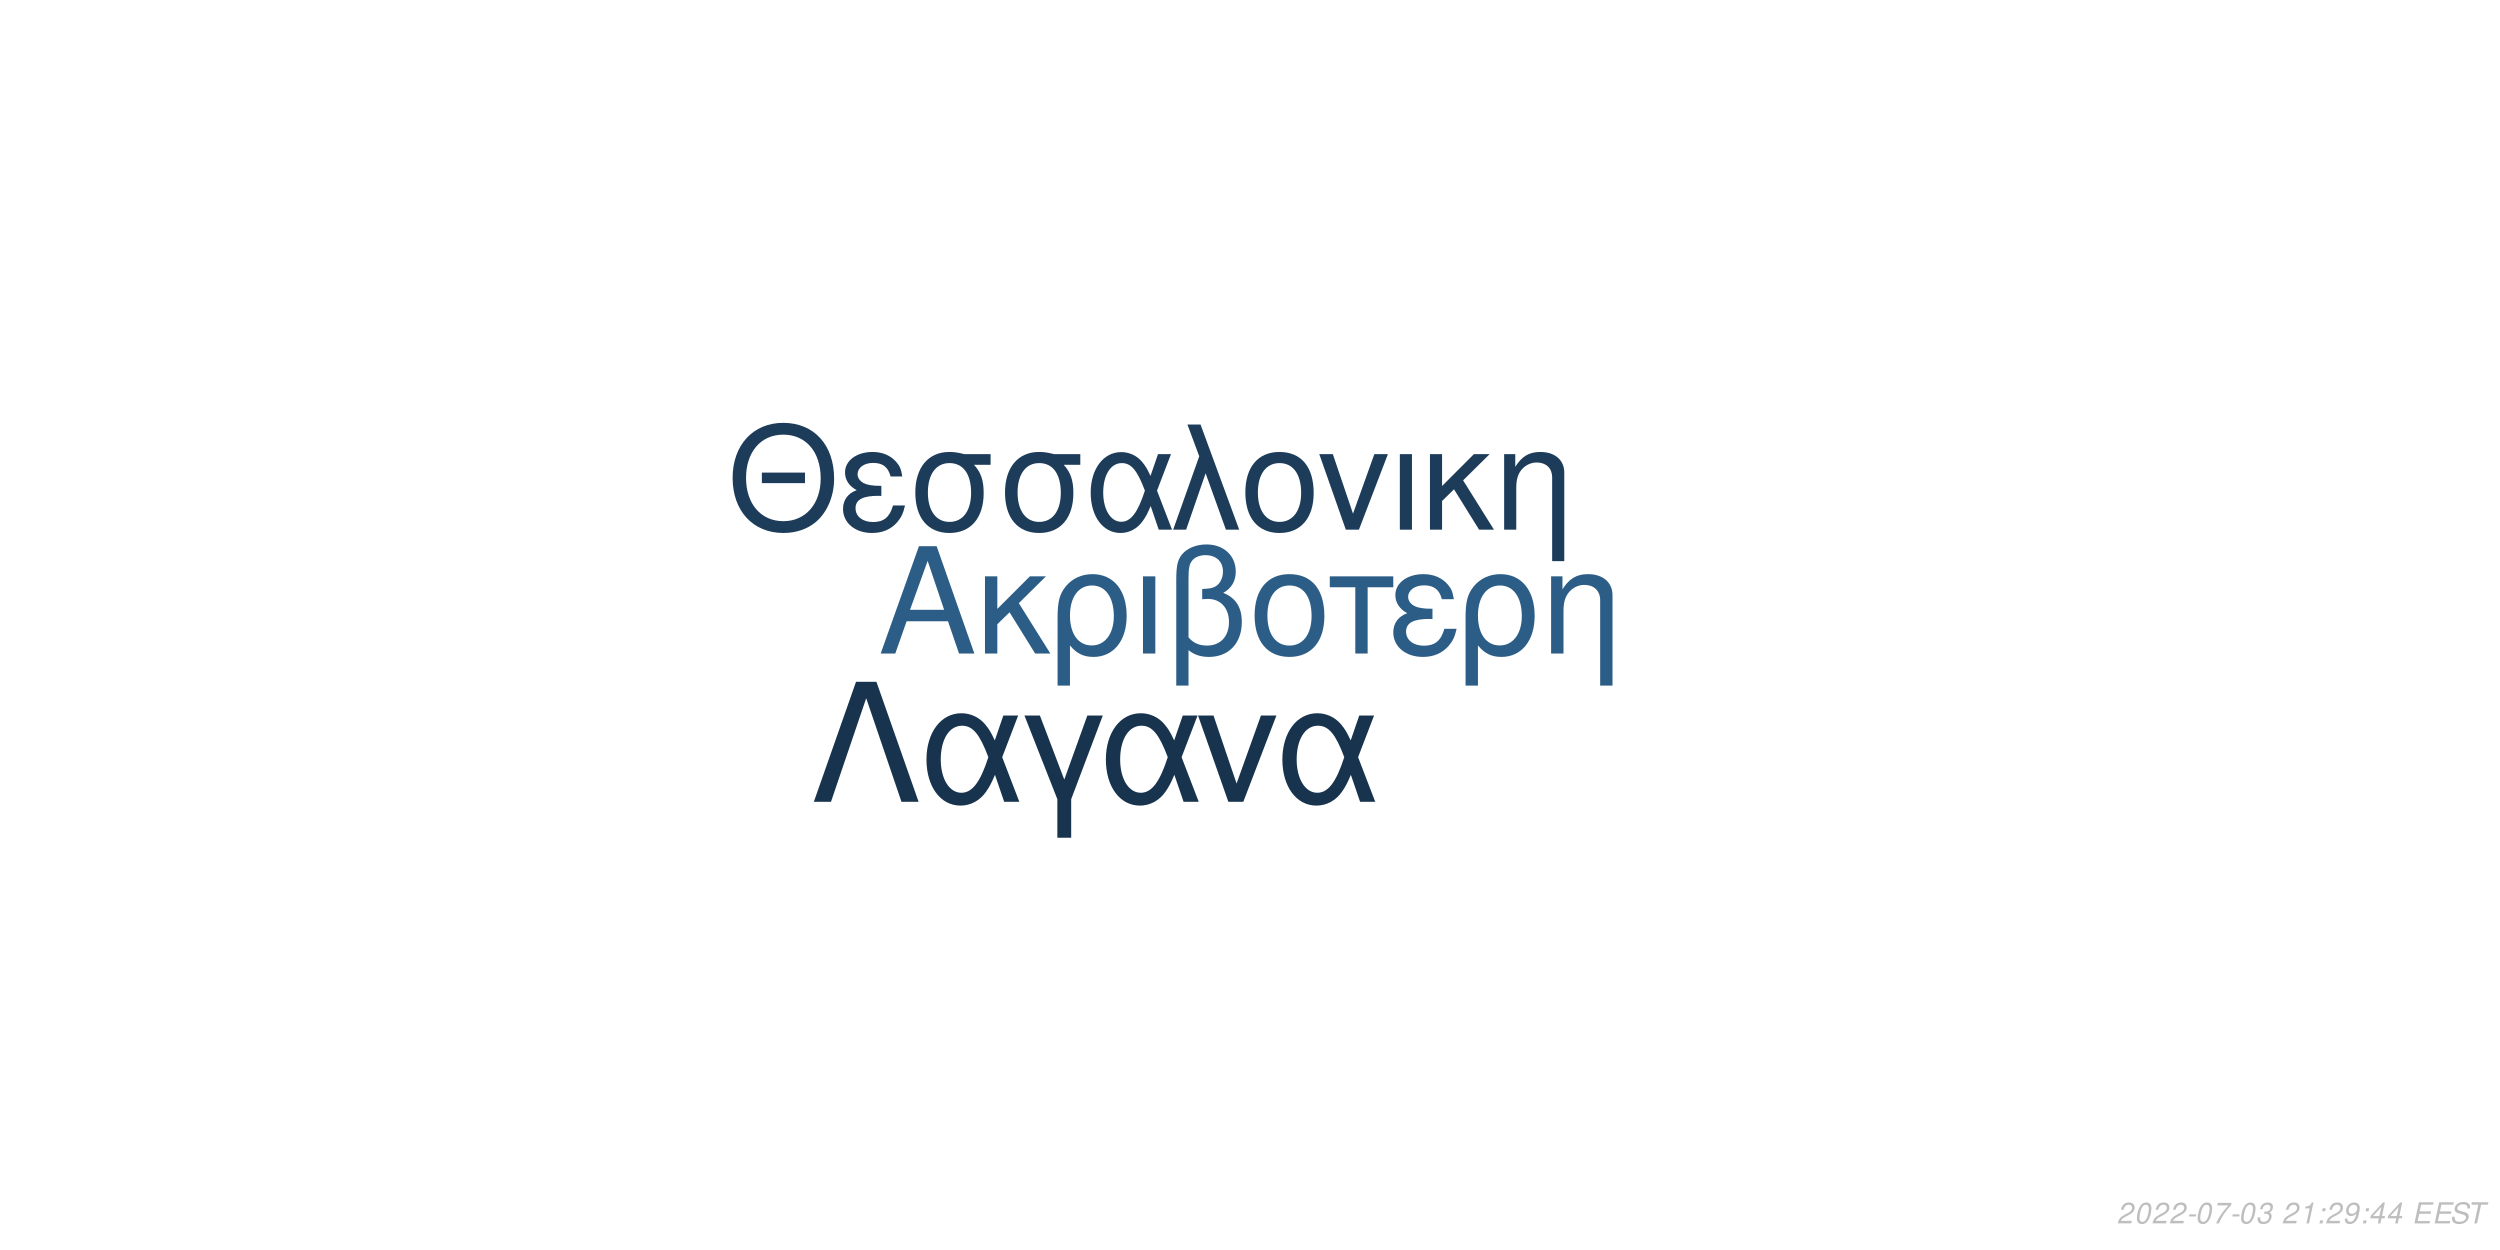
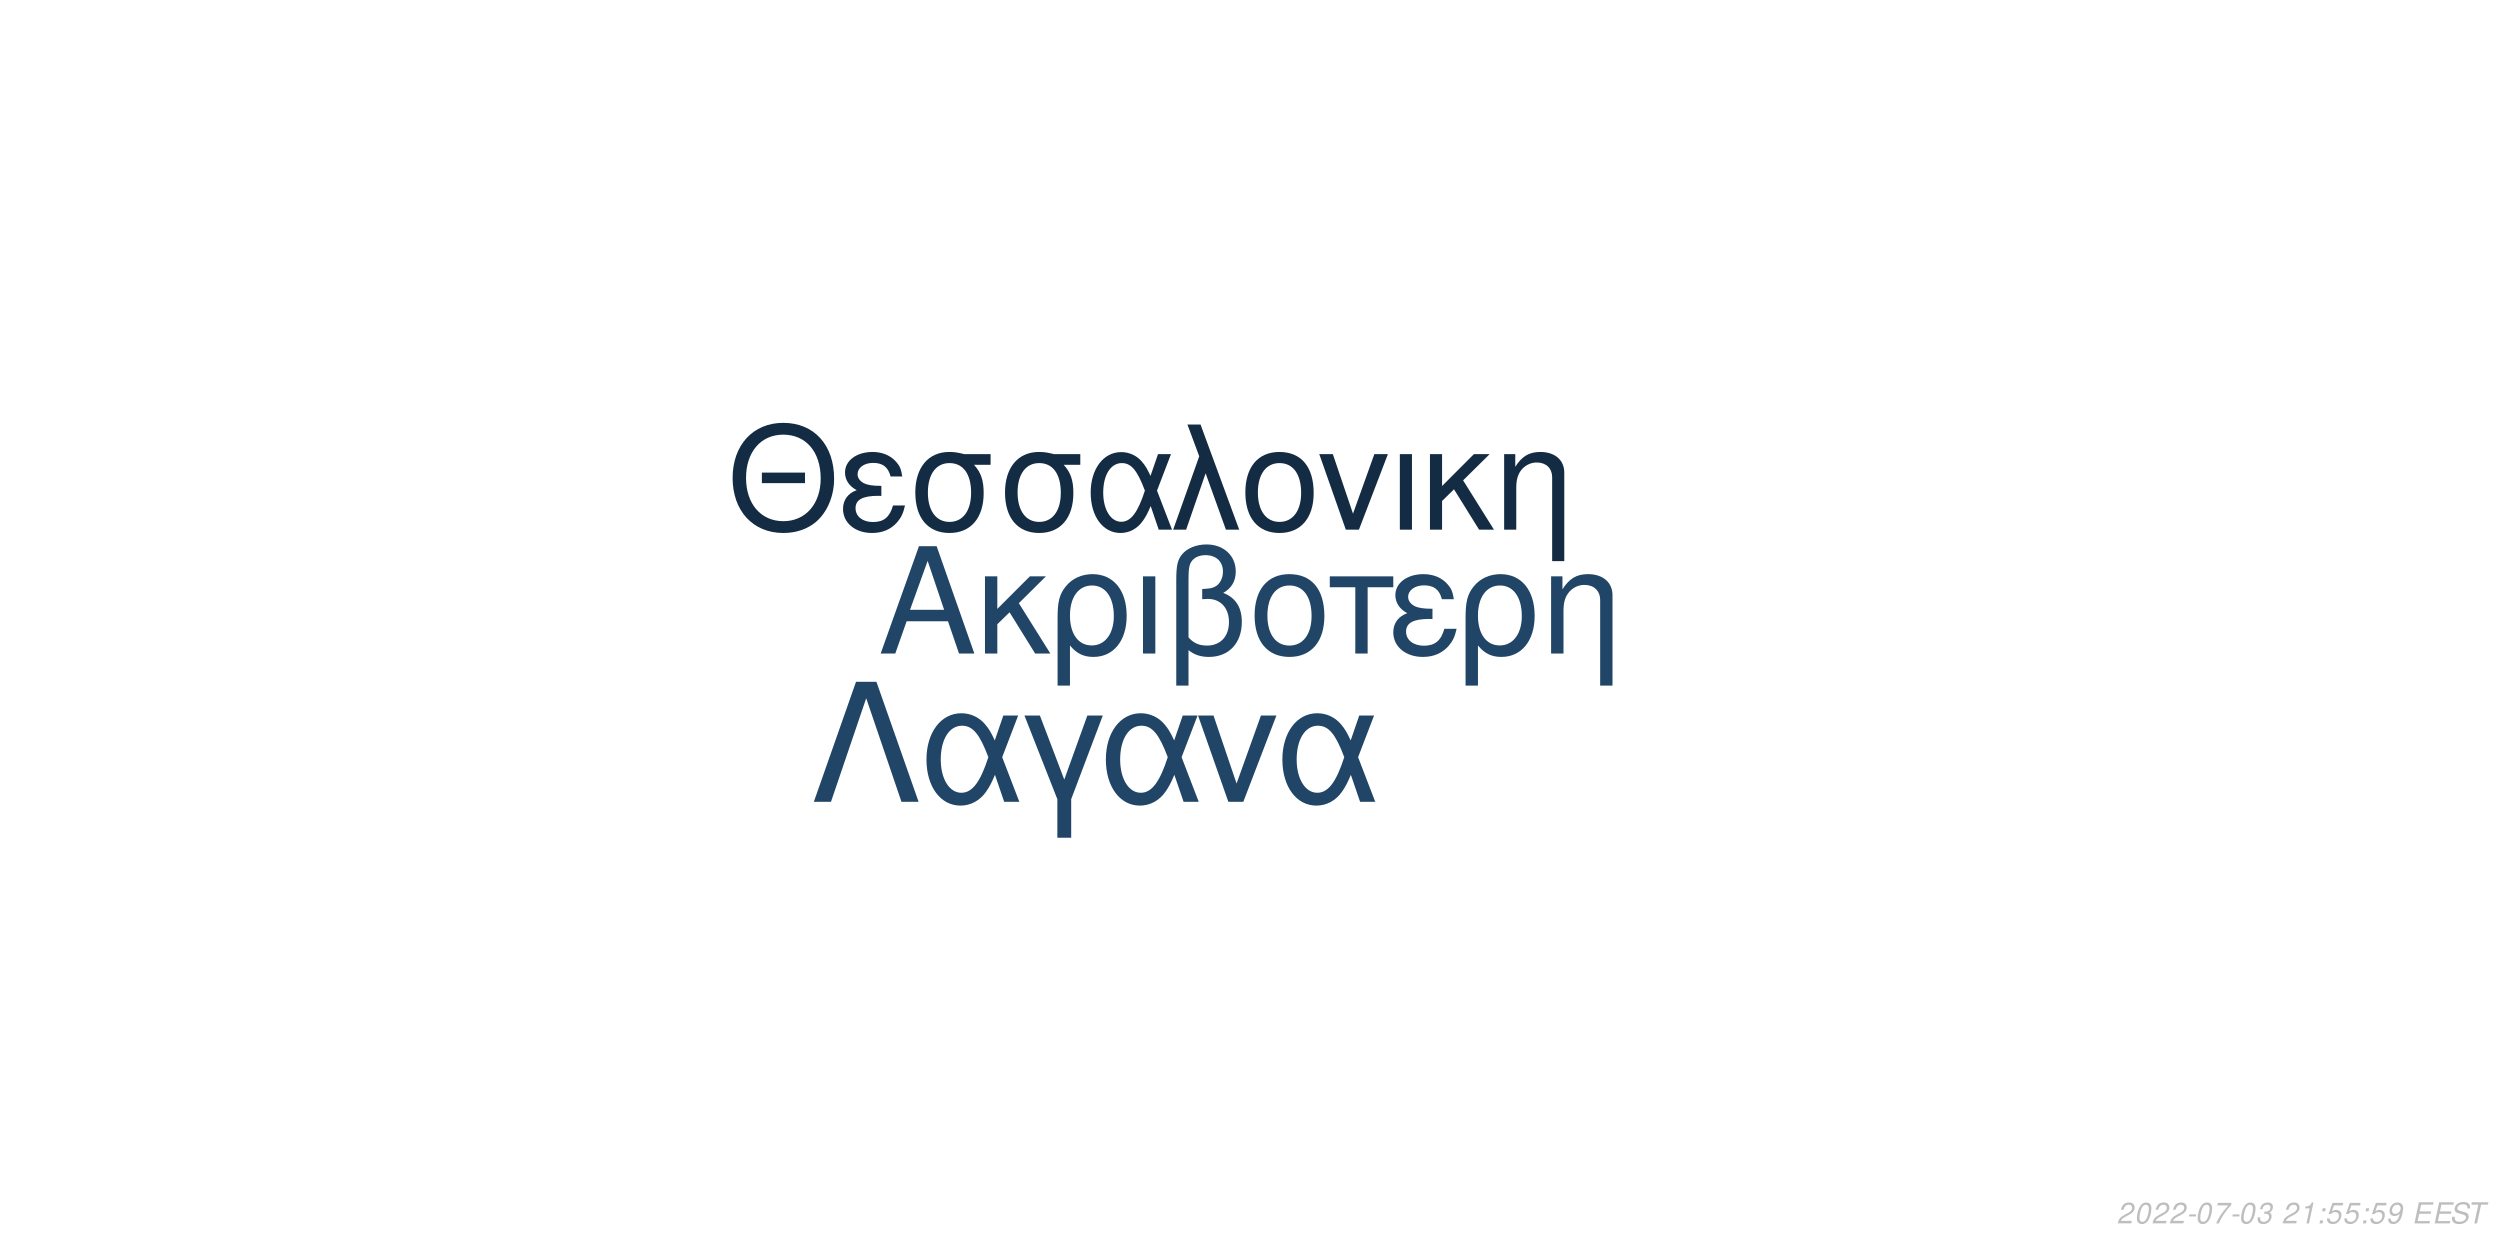
<svg xmlns="http://www.w3.org/2000/svg" xmlns:xlink="http://www.w3.org/1999/xlink" width="864pt" height="432pt" viewBox="0 0 864 432" version="1.1">
  <defs>
    <g>
      <symbol overflow="visible" id="glyph0-0">
        <path style="stroke:none;" d="" />
      </symbol>
      <symbol overflow="visible" id="glyph0-1">
        <path style="stroke:none;" d="M 24.125 -11.141 L 27.938 0 L 33.234 0 L 20.203 -37.094 L 14.094 -37.094 L 0.859 0 L 5.906 0 L 9.828 -11.141 Z M 22.797 -15.109 L 11 -15.109 L 17.094 -32.016 Z M 22.797 -15.109 " />
      </symbol>
      <symbol overflow="visible" id="glyph0-2">
        <path style="stroke:none;" d="M 7.172 -15.422 L 7.172 -26.672 L 2.906 -26.672 L 2.906 0 L 7.172 0 L 7.172 -10.125 L 11.406 -14.25 L 20.25 0 L 25.5 0 L 14.609 -17.406 L 23.969 -26.672 L 18.422 -26.672 Z M 7.172 -15.422 " />
      </symbol>
      <symbol overflow="visible" id="glyph0-3">
        <path style="stroke:none;" d="M 3 11.094 L 7.281 11.094 L 7.281 -2.797 C 9.516 -0.047 11.953 1.172 15.375 1.172 C 22.344 1.172 26.875 -4.422 26.875 -13.031 C 26.875 -21.891 22.297 -27.438 15.062 -27.438 C 11.297 -27.438 7.984 -25.906 5.797 -23.156 C 3.672 -20.516 3 -17.969 3 -12.359 Z M 14.906 -23.516 C 19.547 -23.516 22.438 -19.438 22.438 -12.922 C 22.438 -6.812 19.391 -2.797 14.812 -2.797 C 10.172 -2.797 7.281 -6.766 7.281 -13.125 C 7.281 -19.484 10.234 -23.516 14.906 -23.516 Z M 14.906 -23.516 " />
      </symbol>
      <symbol overflow="visible" id="glyph0-4">
        <path style="stroke:none;" d="M 3.516 0 L 7.781 0 L 7.781 -26.672 L 3.516 -26.672 Z M 3.516 0 " />
      </symbol>
      <symbol overflow="visible" id="glyph0-5">
        <path style="stroke:none;" d="M 4.016 11.094 L 8.25 11.094 L 8.25 -1.172 C 10.172 0.406 12.422 1.172 15.312 1.172 C 22.188 1.172 26.672 -3.609 26.672 -10.891 C 26.672 -15.984 24.578 -19.234 20.25 -20.969 C 23.109 -22.547 24.578 -25.031 24.578 -28.344 C 24.578 -33.844 20.406 -37.703 14.453 -37.703 C 10.938 -37.703 7.734 -36.391 6 -34.25 C 4.484 -32.422 4.016 -30.328 4.016 -25.391 Z M 8.25 -25.656 C 8.25 -29.359 8.5 -30.844 9.469 -32.062 C 10.375 -33.281 12.156 -34 14.094 -34 C 17.812 -34 20.156 -31.812 20.156 -28.297 C 20.156 -25.953 18.984 -23.812 17.297 -23.047 C 16.281 -22.547 15.469 -22.438 12.984 -22.297 L 12.984 -18.781 C 13.734 -18.828 14.344 -18.875 14.969 -18.875 C 19.344 -18.875 22.234 -15.719 22.234 -10.891 C 22.234 -5.906 19.281 -2.75 14.656 -2.75 C 11.953 -2.75 9.922 -3.609 8.25 -5.594 Z M 8.25 -25.656 " />
      </symbol>
      <symbol overflow="visible" id="glyph0-6">
        <path style="stroke:none;" d="M 14.094 -27.438 C 6.562 -27.438 2.094 -22.094 2.094 -13.125 C 2.094 -4.125 6.562 1.172 14.141 1.172 C 21.672 1.172 26.203 -4.172 26.203 -12.922 C 26.203 -22.188 21.828 -27.438 14.094 -27.438 Z M 14.141 -23.516 C 18.938 -23.516 21.781 -19.594 21.781 -12.984 C 21.781 -6.672 18.828 -2.75 14.141 -2.75 C 9.422 -2.75 6.516 -6.672 6.516 -13.125 C 6.516 -19.594 9.422 -23.516 14.141 -23.516 Z M 14.141 -23.516 " />
      </symbol>
      <symbol overflow="visible" id="glyph0-7">
        <path style="stroke:none;" d="M 7.891 0 L 12.156 0 L 12.156 -22.906 L 21.016 -22.906 L 21.016 -26.672 L -0.922 -26.672 L -0.922 -22.906 L 7.891 -22.906 Z M 7.891 0 " />
      </symbol>
      <symbol overflow="visible" id="glyph0-8">
        <path style="stroke:none;" d="M 14.562 -15.469 C 11.344 -15.469 9.562 -15.781 8.297 -16.438 C 6.922 -17.203 6.156 -18.328 6.156 -19.547 C 6.156 -21.891 8.453 -23.562 11.656 -23.562 C 15.062 -23.562 16.953 -22.094 17.812 -18.781 L 21.938 -18.781 C 21.578 -21.266 21.062 -22.5 19.797 -23.922 C 17.812 -26.203 14.906 -27.438 11.453 -27.438 C 5.797 -27.438 1.734 -24.375 1.734 -20.203 C 1.734 -17.609 3.156 -15.375 5.859 -13.938 C 2.797 -12.875 1.016 -10.484 1.016 -7.328 C 1.016 -2.391 5.297 1.172 11.25 1.172 C 14.969 1.172 17.906 -0.109 20.156 -2.641 C 21.578 -4.328 22.297 -5.797 22.906 -8.547 L 18.672 -8.547 C 17.5 -4.422 15.422 -2.703 11.609 -2.703 C 7.938 -2.703 5.438 -4.688 5.438 -7.578 C 5.438 -10.578 7.938 -11.953 13.484 -11.953 C 13.641 -11.953 14.094 -11.953 14.562 -11.906 Z M 14.562 -15.469 " />
      </symbol>
      <symbol overflow="visible" id="glyph0-9">
        <path style="stroke:none;" d="M 3.562 -26.672 L 3.562 0 L 7.844 0 L 7.844 -14.703 C 7.844 -17.906 8.5 -19.891 10.031 -21.531 C 11.406 -22.953 13.188 -23.719 15.062 -23.719 C 18.375 -23.719 20.516 -21.672 20.516 -18.469 L 20.516 11.094 L 24.781 11.094 L 24.781 -20.156 C 24.781 -24.578 21.469 -27.438 16.328 -27.438 C 12.359 -27.438 9.828 -25.906 7.484 -22.188 L 7.484 -26.672 Z M 3.562 -26.672 " />
      </symbol>
      <symbol overflow="visible" id="glyph1-0">
        <path style="stroke:none;" d="" />
      </symbol>
      <symbol overflow="visible" id="glyph1-1">
        <path style="stroke:none;" d="M 26.859 -19.734 L 11.953 -19.734 L 11.953 -16.094 L 26.859 -16.094 Z M 19.328 -36.922 C 8.922 -36.922 1.844 -29.25 1.844 -17.891 C 1.844 -6.484 8.875 1.141 19.391 1.141 C 23.812 1.141 27.703 -0.203 30.641 -2.688 C 34.578 -6.031 36.922 -11.656 36.922 -17.594 C 36.922 -29.297 30 -36.922 19.328 -36.922 Z M 19.328 -32.844 C 27.203 -32.844 32.281 -26.906 32.281 -17.688 C 32.281 -8.922 27.062 -2.938 19.391 -2.938 C 11.609 -2.938 6.484 -8.922 6.484 -17.891 C 6.484 -26.859 11.609 -32.844 19.328 -32.844 Z M 19.328 -32.844 " />
      </symbol>
      <symbol overflow="visible" id="glyph1-2">
        <path style="stroke:none;" d="M 14.25 -15.141 C 11.109 -15.141 9.375 -15.453 8.125 -16.094 C 6.781 -16.844 6.031 -17.938 6.031 -19.141 C 6.031 -21.422 8.266 -23.078 11.406 -23.078 C 14.75 -23.078 16.594 -21.625 17.438 -18.391 L 21.469 -18.391 C 21.125 -20.828 20.625 -22.031 19.391 -23.422 C 17.438 -25.656 14.594 -26.859 11.219 -26.859 C 5.688 -26.859 1.688 -23.875 1.688 -19.781 C 1.688 -17.234 3.094 -15.047 5.734 -13.656 C 2.734 -12.609 1 -10.266 1 -7.172 C 1 -2.344 5.188 1.141 11.016 1.141 C 14.656 1.141 17.547 -0.094 19.734 -2.594 C 21.125 -4.234 21.828 -5.688 22.422 -8.375 L 18.281 -8.375 C 17.141 -4.328 15.094 -2.641 11.359 -2.641 C 7.766 -2.641 5.328 -4.578 5.328 -7.422 C 5.328 -10.359 7.766 -11.703 13.203 -11.703 C 13.359 -11.703 13.797 -11.703 14.25 -11.656 Z M 14.25 -15.141 " />
      </symbol>
      <symbol overflow="visible" id="glyph1-3">
        <path style="stroke:none;" d="M 29 -26.109 L 19.938 -26.109 C 17.594 -26.703 16.438 -26.859 14.703 -26.859 C 7.469 -26.859 2.984 -21.469 2.984 -12.859 C 2.984 -4.031 7.375 1.141 14.797 1.141 C 22.172 1.141 26.609 -4.078 26.609 -12.656 C 26.609 -17.047 25.656 -19.828 23.266 -22.422 L 29 -22.422 Z M 14.797 -23.016 C 19.531 -23.016 22.266 -19.234 22.266 -12.75 C 22.266 -6.531 19.438 -2.688 14.797 -2.688 C 10.172 -2.688 7.328 -6.531 7.328 -12.859 C 7.328 -19.188 10.172 -23.016 14.797 -23.016 Z M 14.797 -23.016 " />
      </symbol>
      <symbol overflow="visible" id="glyph1-4">
        <path style="stroke:none;" d="M 29.344 -26.109 L 24.859 -26.109 L 22.266 -18.578 C 21.125 -21.031 20.484 -22.125 19.328 -23.469 C 17.547 -25.609 14.906 -26.812 12.156 -26.812 C 5.984 -26.812 1.594 -20.984 1.594 -12.812 C 1.594 -4.578 5.828 1.141 11.906 1.141 C 14.953 1.141 17.734 -0.344 19.625 -3.047 C 20.672 -4.531 21.281 -5.688 22.328 -8.172 L 25.109 0 L 29.703 0 L 24.516 -13.5 Z M 20.328 -13.5 C 17.891 -5.922 15.453 -2.734 12.156 -2.734 C 8.516 -2.734 5.922 -6.922 5.922 -12.812 C 5.922 -18.938 8.516 -23.016 12.359 -23.016 C 15.594 -23.016 17.688 -20.531 20.328 -13.5 Z M 20.328 -13.5 " />
      </symbol>
      <symbol overflow="visible" id="glyph1-5">
        <path style="stroke:none;" d="M 1.094 0 L 5.578 0 L 12.312 -19.484 L 19.328 0 L 23.922 0 L 10.562 -36.328 L 6.031 -36.328 L 10.109 -25.359 Z M 1.094 0 " />
      </symbol>
      <symbol overflow="visible" id="glyph1-6">
        <path style="stroke:none;" d="M 13.797 -26.859 C 6.422 -26.859 2.047 -21.625 2.047 -12.859 C 2.047 -4.031 6.422 1.141 13.859 1.141 C 21.234 1.141 25.656 -4.078 25.656 -12.656 C 25.656 -21.719 21.375 -26.859 13.797 -26.859 Z M 13.859 -23.016 C 18.531 -23.016 21.328 -19.188 21.328 -12.703 C 21.328 -6.531 18.438 -2.688 13.859 -2.688 C 9.219 -2.688 6.375 -6.531 6.375 -12.859 C 6.375 -19.188 9.219 -23.016 13.859 -23.016 Z M 13.859 -23.016 " />
      </symbol>
      <symbol overflow="visible" id="glyph1-7">
        <path style="stroke:none;" d="M 14.297 0 L 24.312 -26.109 L 19.625 -26.109 L 12.25 -5.531 L 5.281 -26.109 L 0.594 -26.109 L 9.766 0 Z M 14.297 0 " />
      </symbol>
      <symbol overflow="visible" id="glyph1-8">
        <path style="stroke:none;" d="M 3.438 0 L 7.625 0 L 7.625 -26.109 L 3.438 -26.109 Z M 3.438 0 " />
      </symbol>
      <symbol overflow="visible" id="glyph1-9">
        <path style="stroke:none;" d="M 7.031 -15.094 L 7.031 -26.109 L 2.844 -26.109 L 2.844 0 L 7.031 0 L 7.031 -9.922 L 11.156 -13.953 L 19.828 0 L 24.969 0 L 14.297 -17.047 L 23.469 -26.109 L 18.031 -26.109 Z M 7.031 -15.094 " />
      </symbol>
      <symbol overflow="visible" id="glyph1-10">
        <path style="stroke:none;" d="M 3.484 -26.109 L 3.484 0 L 7.672 0 L 7.672 -14.406 C 7.672 -17.547 8.328 -19.484 9.812 -21.078 C 11.156 -22.469 12.906 -23.219 14.75 -23.219 C 17.984 -23.219 20.078 -21.234 20.078 -18.094 L 20.078 10.859 L 24.266 10.859 L 24.266 -19.734 C 24.266 -24.062 21.031 -26.859 16 -26.859 C 12.109 -26.859 9.609 -25.359 7.328 -21.719 L 7.328 -26.109 Z M 3.484 -26.109 " />
      </symbol>
      <symbol overflow="visible" id="glyph2-0">
        <path style="stroke:none;" d="" />
      </symbol>
      <symbol overflow="visible" id="glyph2-1">
        <path style="stroke:none;" d="M 22.531 -41.484 L 15.484 -41.484 L 0.906 0 L 6.828 0 L 19 -35.797 L 31.188 0 L 37.109 0 Z M 22.531 -41.484 " />
      </symbol>
      <symbol overflow="visible" id="glyph2-2">
        <path style="stroke:none;" d="M 33.516 -29.812 L 28.391 -29.812 L 25.438 -21.219 C 24.125 -24.016 23.391 -25.266 22.078 -26.797 C 20.031 -29.25 17.016 -30.609 13.891 -30.609 C 6.828 -30.609 1.828 -23.953 1.828 -14.625 C 1.828 -5.234 6.656 1.312 13.594 1.312 C 17.078 1.312 20.266 -0.391 22.422 -3.469 C 23.609 -5.172 24.297 -6.484 25.5 -9.328 L 28.688 0 L 33.922 0 L 28 -15.422 Z M 23.219 -15.422 C 20.422 -6.766 17.641 -3.125 13.891 -3.125 C 9.734 -3.125 6.766 -7.906 6.766 -14.625 C 6.766 -21.625 9.734 -26.297 14.109 -26.297 C 17.812 -26.297 20.203 -23.453 23.219 -15.422 Z M 23.219 -15.422 " />
      </symbol>
      <symbol overflow="visible" id="glyph2-3">
        <path style="stroke:none;" d="M 12.062 12.406 L 16.844 12.406 L 16.844 -0.906 L 27.766 -29.812 L 22.422 -29.812 L 14.453 -7.688 L 6.031 -29.812 L 0.688 -29.812 L 12.062 -0.906 Z M 12.062 12.406 " />
      </symbol>
      <symbol overflow="visible" id="glyph2-4">
        <path style="stroke:none;" d="M 16.328 0 L 27.766 -29.812 L 22.422 -29.812 L 14 -6.312 L 6.031 -29.812 L 0.688 -29.812 L 11.156 0 Z M 16.328 0 " />
      </symbol>
      <symbol overflow="visible" id="glyph3-0">
        <path style="stroke:none;" d="" />
      </symbol>
      <symbol overflow="visible" id="glyph3-1">
        <path style="stroke:none;" d="M 5.234 -0.875 L 1.469 -0.875 C 1.641 -1.375 2.203 -1.891 3.109 -2.344 L 4.234 -2.938 C 5.562 -3.625 6.219 -4.469 6.219 -5.484 C 6.219 -5.938 6.062 -6.359 5.797 -6.656 C 5.469 -7.047 4.984 -7.234 4.312 -7.234 C 2.766 -7.234 1.891 -6.453 1.484 -4.734 L 2.375 -4.734 C 2.484 -5.188 2.609 -5.484 2.797 -5.75 C 3.094 -6.203 3.609 -6.453 4.188 -6.453 C 4.891 -6.453 5.344 -6.031 5.344 -5.375 C 5.344 -4.703 4.859 -4.094 4.016 -3.656 L 2.984 -3.125 C 1.234 -2.188 0.797 -1.656 0.344 -0.016 L 5.047 -0.016 Z M 5.234 -0.875 " />
      </symbol>
      <symbol overflow="visible" id="glyph3-2">
        <path style="stroke:none;" d="M 4.203 -7.234 C 3.375 -7.234 2.688 -6.812 2.125 -5.984 C 1.484 -5.047 0.984 -3.188 0.984 -1.734 C 0.984 -1.109 1.172 -0.562 1.484 -0.266 C 1.797 0.047 2.281 0.234 2.766 0.234 C 3.625 0.234 4.281 -0.156 4.859 -1.016 C 5.516 -1.953 6 -3.797 6 -5.266 C 6 -6.5 5.328 -7.234 4.203 -7.234 Z M 4.094 -6.453 C 4.734 -6.453 5.125 -5.984 5.125 -5.156 C 5.125 -4.203 4.781 -2.625 4.406 -1.812 C 3.984 -0.938 3.516 -0.547 2.875 -0.547 C 2.25 -0.547 1.875 -1.031 1.875 -1.828 C 1.875 -2.797 2.203 -4.344 2.594 -5.203 C 2.984 -6.047 3.453 -6.453 4.094 -6.453 Z M 4.094 -6.453 " />
      </symbol>
      <symbol overflow="visible" id="glyph3-3">
        <path style="stroke:none;" d="M 3.516 -3.125 L 1.125 -3.125 L 0.969 -2.406 L 3.359 -2.406 Z M 3.516 -3.125 " />
      </symbol>
      <symbol overflow="visible" id="glyph3-4">
        <path style="stroke:none;" d="M 6.703 -7.094 L 1.953 -7.094 L 1.766 -6.219 L 5.594 -6.219 C 3.344 -3.688 2.266 -2.109 1.375 0 L 2.344 0 C 3.031 -1.906 4.828 -4.594 6.547 -6.281 Z M 6.703 -7.094 " />
      </symbol>
      <symbol overflow="visible" id="glyph3-5">
        <path style="stroke:none;" d="M 2.922 -3.312 C 3.125 -3.344 3.234 -3.344 3.375 -3.344 C 4.203 -3.344 4.688 -3 4.688 -2.406 C 4.688 -1.312 3.906 -0.547 2.781 -0.547 C 2.047 -0.547 1.594 -0.938 1.594 -1.562 C 1.594 -1.719 1.609 -1.844 1.656 -2.094 L 0.766 -2.094 C 0.734 -1.797 0.719 -1.641 0.719 -1.469 C 0.719 -0.375 1.406 0.234 2.641 0.234 C 3.547 0.234 4.297 -0.078 4.812 -0.656 C 5.266 -1.156 5.562 -1.875 5.562 -2.547 C 5.562 -3.125 5.344 -3.453 4.797 -3.734 C 5.641 -4.234 6.016 -4.844 6.016 -5.734 C 6.016 -6.656 5.312 -7.234 4.203 -7.234 C 3.375 -7.234 2.672 -6.938 2.188 -6.375 C 1.891 -6.031 1.703 -5.641 1.516 -4.906 L 2.391 -4.906 C 2.5 -5.359 2.594 -5.594 2.734 -5.812 C 3.047 -6.234 3.516 -6.453 4.078 -6.453 C 4.734 -6.453 5.141 -6.125 5.141 -5.578 C 5.141 -5.188 5.016 -4.797 4.797 -4.547 C 4.516 -4.234 4 -4.062 3.266 -4.062 L 3.078 -4.062 Z M 2.922 -3.312 " />
      </symbol>
      <symbol overflow="visible" id="glyph3-6">
        <path style="stroke:none;" d="" />
      </symbol>
      <symbol overflow="visible" id="glyph3-7">
        <path style="stroke:none;" d="M 3.703 -5.188 L 2.594 0 L 3.469 0 L 5.016 -7.234 L 4.438 -7.234 C 3.906 -6.156 3.688 -6.016 2.234 -5.812 L 2.109 -5.188 Z M 3.703 -5.188 " />
      </symbol>
      <symbol overflow="visible" id="glyph3-8">
        <path style="stroke:none;" d="M 2.359 -1.031 L 1.312 -1.031 L 1.094 0 L 2.141 0 Z M 3.266 -5.234 L 2.219 -5.234 L 2 -4.203 L 3.047 -4.203 Z M 3.266 -5.234 " />
      </symbol>
      <symbol overflow="visible" id="glyph3-9">
-         <path style="stroke:none;" d="M 0.844 -1.656 C 0.844 -1.547 0.844 -1.438 0.844 -1.375 C 0.844 -0.406 1.531 0.234 2.578 0.234 C 3.203 0.234 3.766 0.016 4.297 -0.438 C 4.938 -1 5.312 -1.656 5.594 -2.719 C 5.844 -3.672 6.016 -4.766 6.016 -5.375 C 6.016 -5.844 5.844 -6.328 5.547 -6.656 C 5.203 -7.031 4.703 -7.234 4.062 -7.234 C 2.516 -7.234 1.297 -5.938 1.297 -4.266 C 1.297 -3.203 1.984 -2.547 3.047 -2.547 C 3.484 -2.547 3.953 -2.672 4.281 -2.891 C 4.406 -2.984 4.547 -3.078 4.828 -3.344 C 4.438 -1.484 3.703 -0.547 2.703 -0.547 C 2.109 -0.547 1.719 -0.938 1.719 -1.547 L 1.719 -1.656 Z M 3.953 -6.453 C 4.625 -6.453 5.141 -5.953 5.141 -5.281 C 5.141 -4.188 4.312 -3.312 3.297 -3.312 C 2.594 -3.312 2.172 -3.734 2.172 -4.453 C 2.172 -5.562 2.984 -6.453 3.953 -6.453 Z M 3.953 -6.453 " />
+         <path style="stroke:none;" d="M 6.297 -7.094 L 2.594 -7.094 L 1.234 -3.234 L 2.047 -3.234 C 2.656 -3.766 2.938 -3.906 3.531 -3.906 C 4.328 -3.906 4.797 -3.453 4.797 -2.688 C 4.797 -1.438 3.969 -0.547 2.828 -0.547 C 2.031 -0.547 1.609 -0.938 1.578 -1.734 L 0.703 -1.734 L 0.703 -1.516 C 0.703 -0.938 0.844 -0.547 1.188 -0.266 C 1.562 0.062 2.078 0.234 2.703 0.234 C 3.656 0.234 4.391 -0.156 4.984 -0.922 C 5.422 -1.5 5.672 -2.234 5.672 -2.953 C 5.672 -4 4.938 -4.672 3.812 -4.672 C 3.328 -4.672 2.906 -4.547 2.406 -4.234 L 3.109 -6.219 L 6.109 -6.219 Z M 6.297 -7.094 " />
      </symbol>
      <symbol overflow="visible" id="glyph3-10">
-         <path style="stroke:none;" d="M 3.625 -1.75 L 3.266 0 L 4.141 0 L 4.516 -1.75 L 5.562 -1.75 L 5.734 -2.531 L 4.688 -2.531 L 5.688 -7.234 L 5.016 -7.234 L 0.844 -2.672 L 0.641 -1.75 Z M 3.797 -2.531 L 1.594 -2.531 L 4.469 -5.703 Z M 3.797 -2.531 " />
+         <path style="stroke:none;" d="M 0.844 -1.656 C 0.844 -1.547 0.844 -1.438 0.844 -1.375 C 0.844 -0.406 1.531 0.234 2.578 0.234 C 3.203 0.234 3.766 0.016 4.297 -0.438 C 4.938 -1 5.312 -1.656 5.594 -2.719 C 5.844 -3.672 6.016 -4.766 6.016 -5.375 C 6.016 -5.844 5.844 -6.328 5.547 -6.656 C 5.203 -7.031 4.703 -7.234 4.062 -7.234 C 2.516 -7.234 1.297 -5.938 1.297 -4.266 C 1.297 -3.203 1.984 -2.547 3.047 -2.547 C 3.484 -2.547 3.953 -2.672 4.281 -2.891 C 4.406 -2.984 4.547 -3.078 4.828 -3.344 C 4.438 -1.484 3.703 -0.547 2.703 -0.547 C 2.109 -0.547 1.719 -0.938 1.719 -1.547 L 1.719 -1.656 Z M 3.953 -6.453 C 4.625 -6.453 5.141 -5.953 5.141 -5.281 C 5.141 -4.188 4.312 -3.312 3.297 -3.312 C 2.594 -3.312 2.172 -3.734 2.172 -4.453 C 2.172 -5.562 2.984 -6.453 3.953 -6.453 Z M 3.953 -6.453 " />
      </symbol>
      <symbol overflow="visible" id="glyph3-11">
        <path style="stroke:none;" d="M 2.547 -3.312 L 6.5 -3.312 L 6.688 -4.141 L 2.719 -4.141 L 3.219 -6.469 L 7.344 -6.469 L 7.516 -7.297 L 2.453 -7.297 L 0.906 0 L 6.125 0 L 6.297 -0.812 L 2.016 -0.812 Z M 2.547 -3.312 " />
      </symbol>
      <symbol overflow="visible" id="glyph3-12">
        <path style="stroke:none;" d="M 7.062 -5.156 C 7.125 -5.438 7.141 -5.562 7.141 -5.703 C 7.141 -6.156 6.938 -6.594 6.594 -6.891 C 6.188 -7.25 5.656 -7.406 4.875 -7.406 C 3.844 -7.406 3.047 -7.125 2.5 -6.562 C 2.094 -6.141 1.781 -5.438 1.781 -4.922 C 1.781 -4.297 2.219 -3.766 2.891 -3.562 L 4.594 -3.094 C 5.406 -2.859 5.734 -2.578 5.734 -2.094 C 5.734 -1.781 5.547 -1.406 5.266 -1.141 C 4.844 -0.766 4.266 -0.578 3.453 -0.578 C 2.328 -0.578 1.812 -0.984 1.812 -1.906 C 1.812 -2.047 1.812 -2.125 1.844 -2.312 L 0.984 -2.312 C 0.906 -2.062 0.891 -1.906 0.891 -1.688 C 0.891 -0.484 1.797 0.234 3.297 0.234 C 4.359 0.234 5.234 -0.062 5.812 -0.609 C 6.344 -1.078 6.688 -1.797 6.688 -2.375 C 6.688 -2.641 6.609 -2.906 6.453 -3.156 C 6.234 -3.5 5.938 -3.703 5.469 -3.828 L 3.75 -4.312 C 2.984 -4.547 2.734 -4.734 2.734 -5.188 C 2.734 -5.547 2.875 -5.844 3.188 -6.109 C 3.547 -6.438 4.031 -6.594 4.703 -6.594 C 5.266 -6.594 5.688 -6.484 5.906 -6.297 C 6.094 -6.125 6.219 -5.797 6.219 -5.516 C 6.219 -5.422 6.203 -5.344 6.188 -5.156 Z M 7.062 -5.156 " />
      </symbol>
      <symbol overflow="visible" id="glyph3-13">
        <path style="stroke:none;" d="M 4.938 -6.469 L 7.312 -6.469 L 7.484 -7.297 L 1.75 -7.297 L 1.578 -6.469 L 3.984 -6.469 L 2.609 0 L 3.547 0 Z M 4.938 -6.469 " />
      </symbol>
    </g>
  </defs>
  <g id="surface1">
    <rect x="0" y="0" width="864" height="432" style="fill:rgb(100%,100%,100%);fill-opacity:1;stroke:none;" />
-     <g style="fill:rgb(17.255%,36.471%,52.549%);fill-opacity:1;">
+     <g style="fill:rgb(12.549%,27.059%,40%);fill-opacity:1;">
      <use xlink:href="#glyph0-1" x="303.5" y="225.861" />
      <use xlink:href="#glyph0-2" x="337.5" y="225.861" />
      <use xlink:href="#glyph0-3" x="362.5" y="225.861" />
      <use xlink:href="#glyph0-4" x="391.5" y="225.861" />
      <use xlink:href="#glyph0-5" x="402.5" y="225.861" />
      <use xlink:href="#glyph0-6" x="431.5" y="225.861" />
      <use xlink:href="#glyph0-7" x="460.5" y="225.861" />
      <use xlink:href="#glyph0-8" x="480.5" y="225.861" />
      <use xlink:href="#glyph0-3" x="503.5" y="225.861" />
      <use xlink:href="#glyph0-9" x="532.5" y="225.861" />
    </g>
-     <g style="fill:rgb(10.98%,23.529%,35.294%);fill-opacity:1;">
+     <g style="fill:rgb(7.451%,16.863%,26.275%);fill-opacity:1;">
      <use xlink:href="#glyph1-1" x="251.348" y="183.058" />
      <use xlink:href="#glyph1-2" x="290.348" y="183.058" />
      <use xlink:href="#glyph1-3" x="313.348" y="183.058" />
      <use xlink:href="#glyph1-3" x="344.348" y="183.058" />
      <use xlink:href="#glyph1-4" x="375.348" y="183.058" />
      <use xlink:href="#glyph1-5" x="404.348" y="183.058" />
      <use xlink:href="#glyph1-6" x="428.348" y="183.058" />
      <use xlink:href="#glyph1-7" x="455.348" y="183.058" />
      <use xlink:href="#glyph1-8" x="480.348" y="183.058" />
      <use xlink:href="#glyph1-9" x="491.348" y="183.058" />
      <use xlink:href="#glyph1-10" x="516.348" y="183.058" />
    </g>
-     <g style="fill:rgb(9.02%,20%,30.588%);fill-opacity:1;">
+     <g style="fill:rgb(12.549%,27.059%,40%);fill-opacity:1;">
      <use xlink:href="#glyph2-1" x="280.359" y="277.105" />
      <use xlink:href="#glyph2-2" x="318.359" y="277.105" />
      <use xlink:href="#glyph2-3" x="353.359" y="277.105" />
      <use xlink:href="#glyph2-2" x="380.359" y="277.105" />
      <use xlink:href="#glyph2-4" x="413.359" y="277.105" />
      <use xlink:href="#glyph2-2" x="441.359" y="277.105" />
    </g>
    <g style="fill:rgb(74.51%,74.51%,74.51%);fill-opacity:1;">
      <use xlink:href="#glyph3-1" x="731.52" y="422.81" />
      <use xlink:href="#glyph3-2" x="737.52" y="422.81" />
      <use xlink:href="#glyph3-1" x="743.52" y="422.81" />
      <use xlink:href="#glyph3-1" x="749.52" y="422.81" />
      <use xlink:href="#glyph3-3" x="755.52" y="422.81" />
      <use xlink:href="#glyph3-2" x="758.52" y="422.81" />
      <use xlink:href="#glyph3-4" x="764.52" y="422.81" />
      <use xlink:href="#glyph3-3" x="770.52" y="422.81" />
      <use xlink:href="#glyph3-2" x="773.52" y="422.81" />
      <use xlink:href="#glyph3-5" x="779.52" y="422.81" />
      <use xlink:href="#glyph3-6" x="785.52" y="422.81" />
      <use xlink:href="#glyph3-1" x="788.52" y="422.81" />
      <use xlink:href="#glyph3-7" x="794.52" y="422.81" />
      <use xlink:href="#glyph3-8" x="800.52" y="422.81" />
-       <use xlink:href="#glyph3-1" x="803.52" y="422.81" />
+       <use xlink:href="#glyph3-9" x="803.52" y="422.81" />
      <use xlink:href="#glyph3-9" x="809.52" y="422.81" />
      <use xlink:href="#glyph3-8" x="815.52" y="422.81" />
-       <use xlink:href="#glyph3-10" x="818.52" y="422.81" />
+       <use xlink:href="#glyph3-9" x="818.52" y="422.81" />
      <use xlink:href="#glyph3-10" x="824.52" y="422.81" />
      <use xlink:href="#glyph3-6" x="830.52" y="422.81" />
      <use xlink:href="#glyph3-11" x="833.52" y="422.81" />
      <use xlink:href="#glyph3-11" x="840.52" y="422.81" />
      <use xlink:href="#glyph3-12" x="846.52" y="422.81" />
      <use xlink:href="#glyph3-13" x="852.52" y="422.81" />
    </g>
  </g>
</svg>
